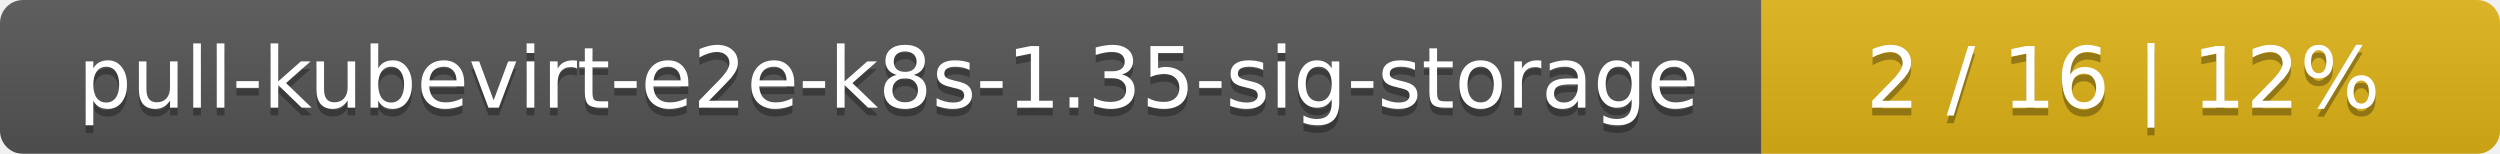
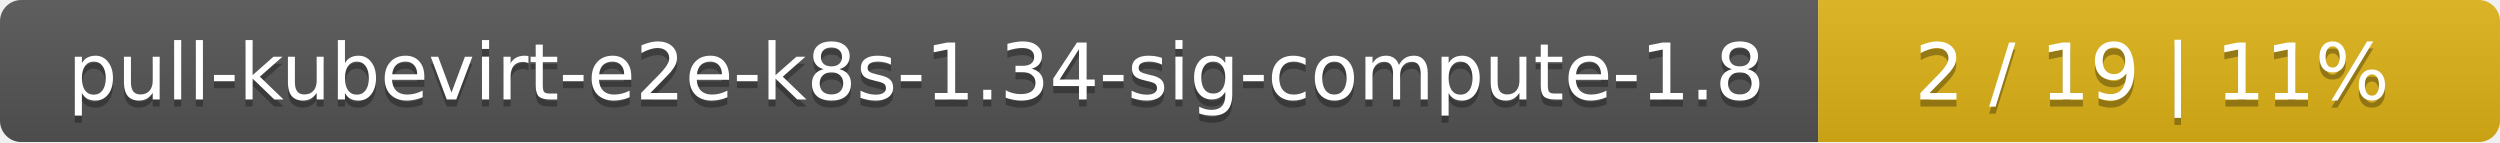
- <svg xmlns="http://www.w3.org/2000/svg" width="325" height="20">
+ <svg xmlns="http://www.w3.org/2000/svg" width="352" height="20">
  <linearGradient id="smooth" x2="0" y2="100%">
    <stop offset="0" stop-color="#bbb" stop-opacity=".1" />
    <stop offset="1" stop-opacity=".1" />
  </linearGradient>
  <mask id="round">
-     <rect width="325" height="20" rx="3" fill="#fff" />
+     <rect width="352" height="20" rx="3" fill="#fff" />
  </mask>
  <g mask="url(#round)">
-     <rect width="229" height="20" fill="#555" />
-     <rect x="229" width="96" height="20" fill="#dfb317" />
-     <rect width="325" height="20" fill="url(#smooth)" />
+     <rect width="256" height="20" fill="#555" />
+     <rect x="256" width="96" height="20" fill="#dfb317" />
+     <rect width="352" height="20" fill="url(#smooth)" />
  </g>
  <g fill="#fff" text-anchor="middle" font-family="DejaVu Sans,Verdana,Geneva,sans-serif" font-size="11">
-     <text x="115.5" y="15" fill="#010101" fill-opacity=".3">pull-kubevirt-e2e-k8s-1.35-sig-storage</text>
-     <text x="115.5" y="14">pull-kubevirt-e2e-k8s-1.35-sig-storage</text>
-     <text x="276" y="15" fill="#010101" fill-opacity=".3">2 / 16    |    12%</text>
-     <text x="276" y="14">2 / 16    |    12%</text>
+     <text x="129" y="15" fill="#010101" fill-opacity=".3">pull-kubevirt-e2e-k8s-1.34-sig-compute-1.8</text>
+     <text x="129" y="14">pull-kubevirt-e2e-k8s-1.34-sig-compute-1.8</text>
+     <text x="303" y="15" fill="#010101" fill-opacity=".3">2 / 19    |    11%</text>
+     <text x="303" y="14">2 / 19    |    11%</text>
  </g>
</svg>
